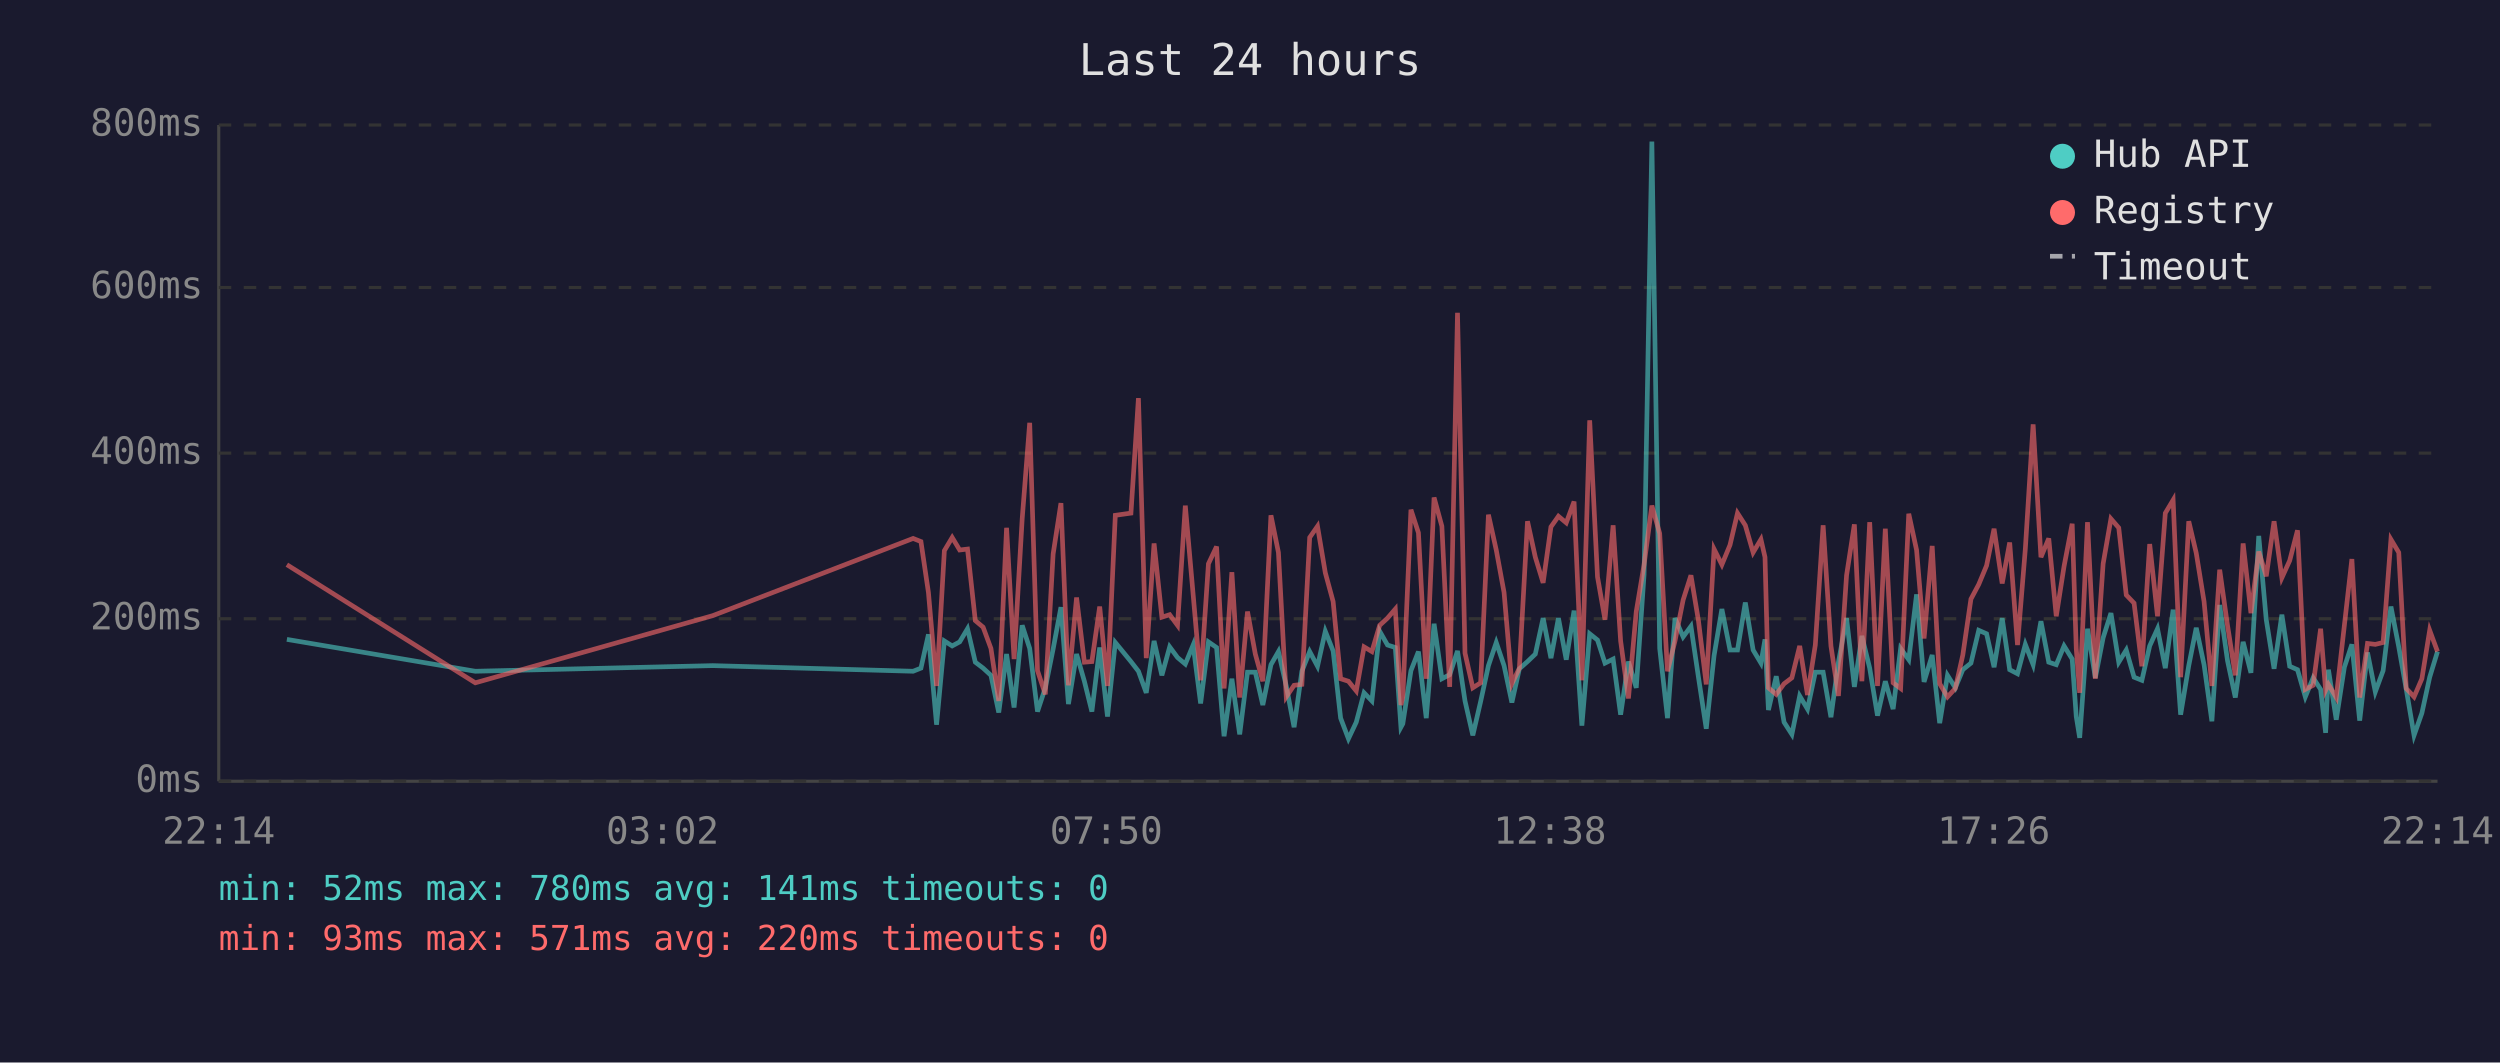
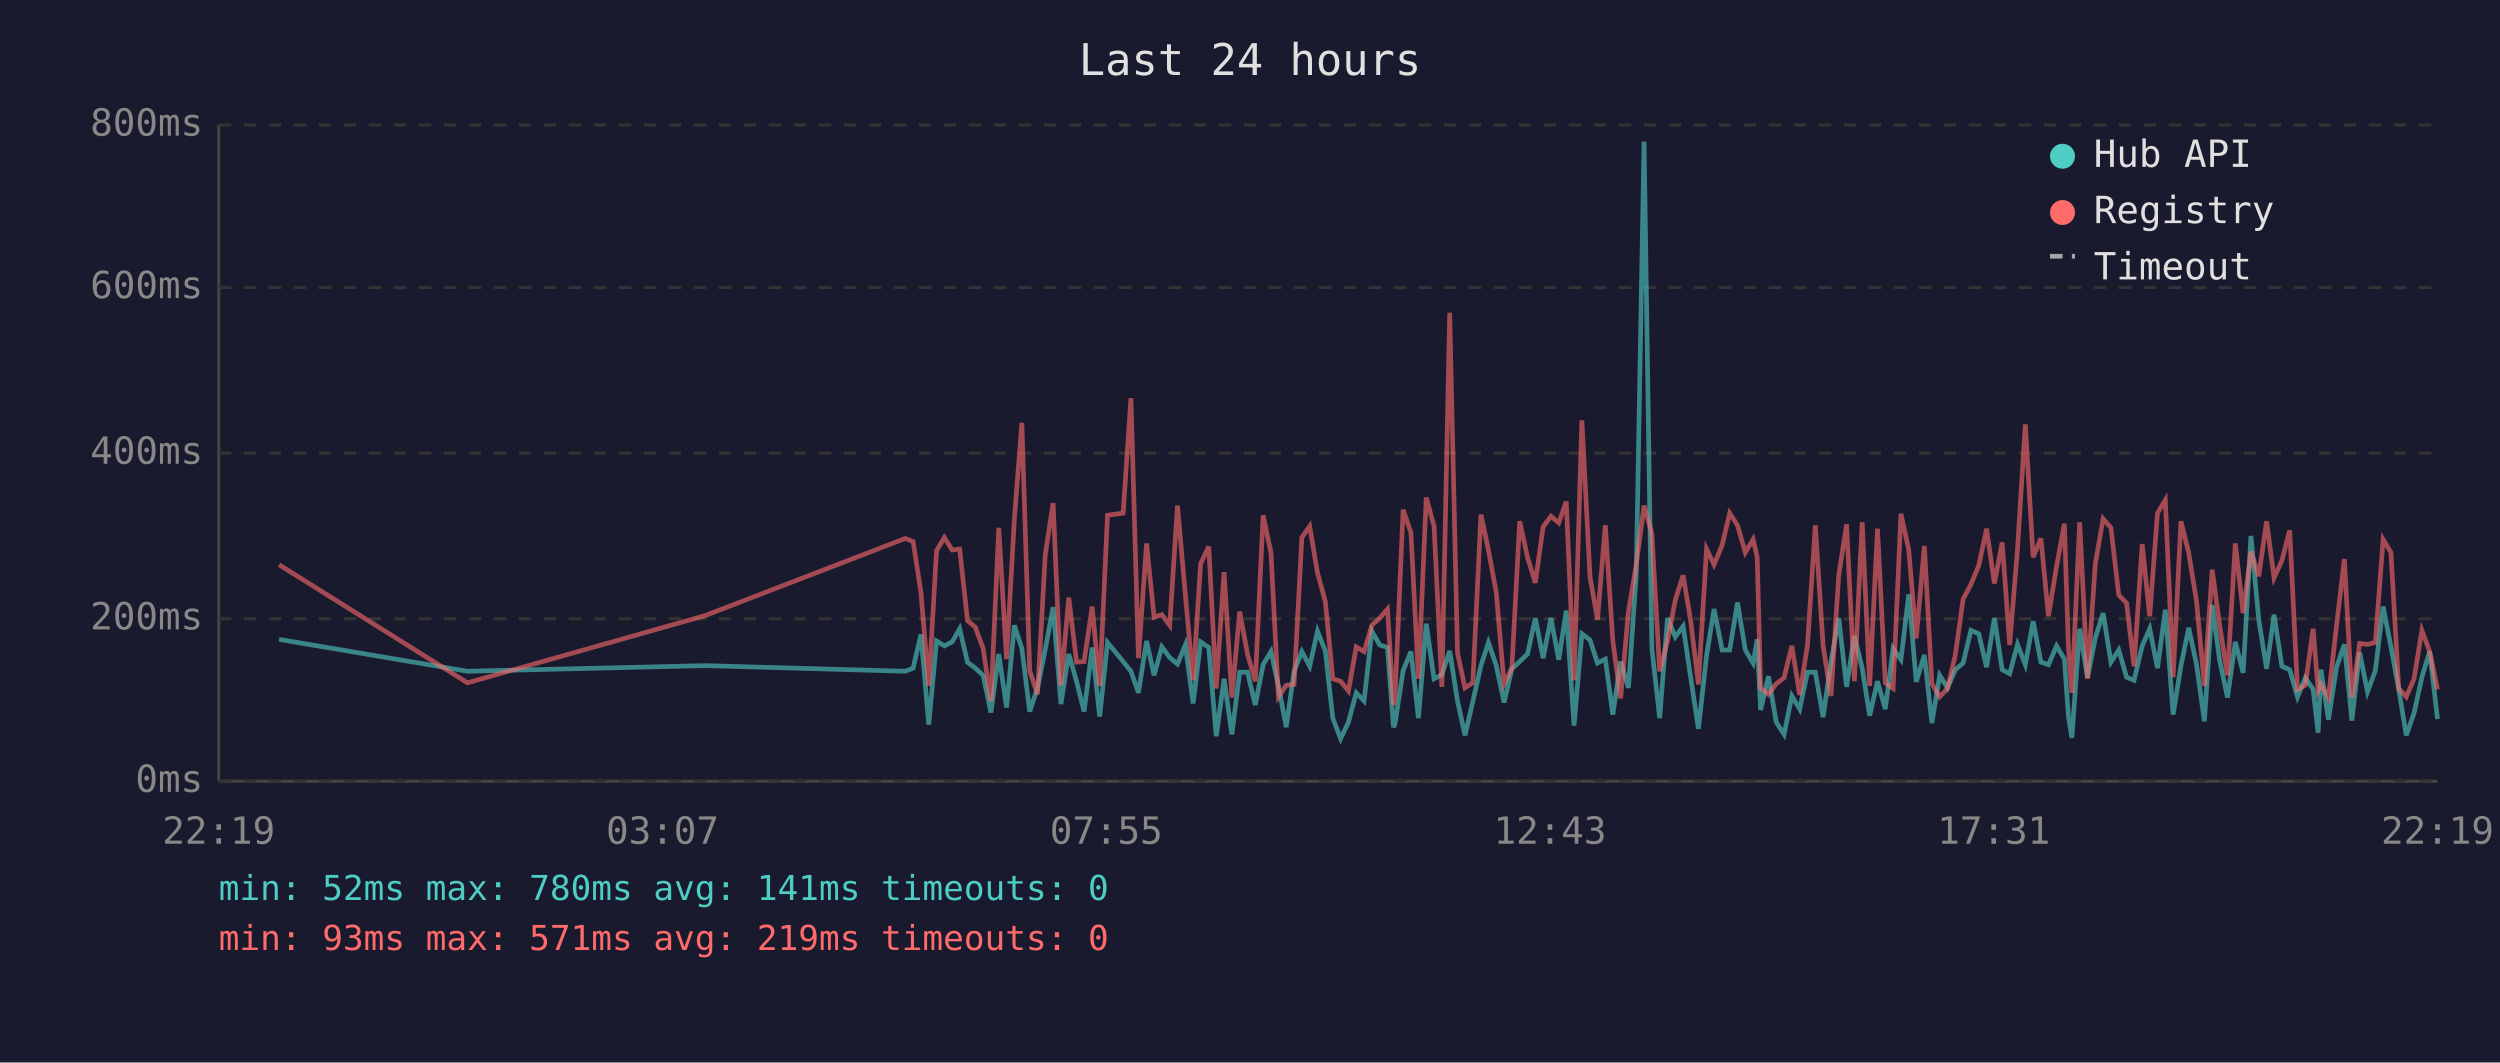
<svg xmlns="http://www.w3.org/2000/svg" viewBox="0 0 800 340" font-family="monospace" font-size="12">
  <rect width="800" height="340" fill="#1a1a2e" />
  <text x="400" y="24" fill="#e0e0e0" font-size="14" text-anchor="middle">Last 24 hours</text>
  <line x1="70" y1="40" x2="70" y2="250" stroke="#444" stroke-width="1" />
  <line x1="70" y1="250" x2="780" y2="250" stroke="#444" stroke-width="1" />
  <line x1="70" y1="250" x2="780" y2="250" stroke="#333" stroke-width="1" stroke-dasharray="4" />
  <text x="65" y="250" fill="#888" text-anchor="end" dominant-baseline="middle">0ms</text>
  <line x1="70" y1="198" x2="780" y2="198" stroke="#333" stroke-width="1" stroke-dasharray="4" />
  <text x="65" y="198" fill="#888" text-anchor="end" dominant-baseline="middle">200ms</text>
  <line x1="70" y1="145" x2="780" y2="145" stroke="#333" stroke-width="1" stroke-dasharray="4" />
  <text x="65" y="145" fill="#888" text-anchor="end" dominant-baseline="middle">400ms</text>
  <line x1="70" y1="92" x2="780" y2="92" stroke="#333" stroke-width="1" stroke-dasharray="4" />
  <text x="65" y="92" fill="#888" text-anchor="end" dominant-baseline="middle">600ms</text>
  <line x1="70" y1="40" x2="780" y2="40" stroke="#333" stroke-width="1" stroke-dasharray="4" />
  <text x="65" y="40" fill="#888" text-anchor="end" dominant-baseline="middle">800ms</text>
-   <text x="70" y="270" fill="#888" text-anchor="middle">22:14</text>
-   <text x="212" y="270" fill="#888" text-anchor="middle">03:02</text>
-   <text x="354" y="270" fill="#888" text-anchor="middle">07:50</text>
-   <text x="496" y="270" fill="#888" text-anchor="middle">12:38</text>
-   <text x="638" y="270" fill="#888" text-anchor="middle">17:26</text>
-   <text x="780" y="270" fill="#888" text-anchor="middle">22:14</text>
-   <polyline points="91.8,204.6 152.1,214.8 228.1,213.0 292.2,214.8 294.7,213.8 297.1,203.0 299.7,231.9 302.2,205.1 304.7,206.7 307.1,205.4 309.6,201.2 312.1,211.9 314.6,213.8 317.1,216.1 319.6,228.0 322.1,209.3 324.5,226.4 327.1,200.1 329.5,207.5 332.0,227.7 334.5,220.1 337.0,207.7 339.5,194.3 341.9,225.3 344.5,209.3 347.0,218.0 349.4,227.7 351.9,207.2 354.4,229.3 356.9,205.6 361.9,211.7 364.3,214.8 366.8,221.7 369.3,205.1 371.8,216.1 374.3,207.0 376.8,210.4 379.3,212.5 381.8,206.4 384.2,225.1 386.7,205.4 389.3,207.2 391.7,235.6 394.2,217.2 396.7,235.0 399.2,215.1 401.7,215.1 404.1,225.6 406.7,212.7 409.1,208.5 411.6,219.5 414.1,232.7 416.6,214.8 419.1,208.5 421.6,213.2 424.1,202.0 426.6,208.3 429.0,229.8 431.5,236.4 434.0,231.1 436.5,221.7 439.0,224.3 441.5,202.0 444.0,206.4 446.5,207.2 448.3,232.7 448.9,231.6 451.5,214.6 453.9,208.5 456.4,229.8 458.9,199.6 461.4,217.2 463.9,215.9 466.4,208.3 468.8,224.3 471.3,235.3 473.8,224.5 476.3,213.0 478.8,205.6 481.3,213.0 483.8,224.8 486.2,214.0 488.8,211.7 491.3,209.3 493.8,197.8 496.3,210.6 498.7,197.8 501.2,211.1 503.7,195.4 506.2,232.2 508.7,202.8 511.2,204.8 513.6,212.2 516.2,210.9 518.6,228.7 521.1,211.7 523.6,220.1 526.1,183.9 528.6,45.3 531.1,207.5 533.6,229.8 536.0,197.8 538.6,203.8 541.1,200.4 543.5,216.7 546.0,233.2 548.5,209.8 551.0,194.9 553.6,208.0 556.0,208.0 558.5,192.8 561.0,208.0 563.5,212.2 564.8,204.6 565.9,227.2 568.4,216.4 570.9,231.1 573.4,235.0 575.9,222.7 578.4,226.9 580.9,215.1 583.4,215.1 585.9,229.5 588.3,211.9 590.9,197.8 593.4,219.8 595.8,203.5 598.3,213.8 600.8,229.0 603.3,218.0 605.8,226.9 608.2,207.5 610.8,211.1 613.3,190.2 615.7,218.2 618.3,209.6 620.7,231.4 623.2,216.1 625.7,220.1 628.1,214.3 630.7,212.2 633.2,201.7 635.7,202.8 638.1,213.5 640.7,197.8 643.1,214.3 645.6,215.6 648.1,206.2 650.6,212.7 653.1,198.8 655.6,211.9 658.0,212.7 660.5,206.7 663.1,210.9 664.4,229.3 665.5,236.1 668.0,201.2 670.5,216.9 673.0,204.1 675.5,196.2 678.0,211.9 680.4,208.0 682.9,216.7 685.4,217.7 687.9,206.7 690.4,201.2 692.9,213.8 695.4,195.1 697.8,228.7 700.4,213.0 702.8,200.9 705.3,212.7 707.8,230.8 710.3,193.6 712.8,211.4 715.3,223.2 717.8,205.4 720.3,215.3 722.8,171.5 725.2,198.3 727.7,214.0 730.2,196.7 732.7,213.2 735.2,214.3 737.7,223.0 740.2,216.9 742.6,220.6 744.2,234.5 745.1,214.3 747.6,230.3 750.2,213.5 752.6,206.2 755.1,230.6 757.6,208.8 760.1,221.4 762.6,214.6 765.1,194.1 767.6,207.0 770.0,220.6 772.5,235.3 775.0,228.2 777.5,216.7 780.0,208.5" fill="none" stroke="#4ecdc4" stroke-width="1.5" opacity="0.6" />
-   <polyline points="91.8,180.7 152.1,218.5 228.1,197.0 292.2,172.3 294.7,173.3 297.1,189.6 299.7,219.5 302.2,176.2 304.7,172.0 307.1,176.0 309.6,175.7 312.1,198.6 314.6,200.7 317.1,207.5 319.6,224.3 322.1,168.9 324.5,210.9 327.1,166.0 329.5,135.3 332.0,214.6 334.5,222.2 337.0,177.3 339.5,161.0 341.9,219.3 344.5,191.2 347.0,211.9 349.4,211.7 351.9,194.1 354.4,219.5 356.9,164.9 361.9,164.2 364.3,127.4 366.8,210.6 369.3,173.9 371.8,197.5 374.3,196.7 376.8,200.1 379.3,161.8 381.8,190.2 384.2,217.7 386.7,180.4 389.3,174.9 391.7,220.3 394.2,183.1 396.7,223.2 399.2,195.7 401.7,209.3 404.1,218.0 406.7,164.9 409.1,176.8 411.6,223.0 414.1,219.3 416.6,219.0 419.1,172.0 421.6,168.4 424.1,183.3 426.6,192.5 429.0,217.2 431.5,218.0 434.0,221.1 436.5,207.0 439.0,208.5 441.5,200.1 444.0,197.8 446.5,194.9 448.3,225.6 448.9,223.0 451.5,163.1 453.9,170.5 456.4,217.2 458.9,159.2 461.4,168.4 463.9,219.8 466.4,100.1 468.8,209.0 471.3,220.1 473.8,218.5 476.3,164.7 478.8,176.0 481.3,189.6 483.8,218.8 486.2,213.8 488.8,166.8 491.3,178.3 493.8,186.5 496.3,168.6 498.7,165.2 501.2,167.3 503.7,160.5 506.2,217.7 508.7,134.5 511.2,184.6 513.6,198.3 516.2,168.1 518.6,205.1 521.1,223.5 523.6,195.7 526.1,180.7 528.6,161.8 531.1,170.7 533.6,214.8 536.0,205.1 538.6,192.0 541.1,184.1 543.5,198.6 546.0,219.0 548.5,175.7 551.0,180.7 553.6,174.4 556.0,164.2 558.5,168.1 561.0,176.8 563.5,172.6 564.8,178.3 565.9,220.1 568.4,222.2 570.9,218.8 573.4,216.9 575.9,206.7 578.4,222.4 580.9,206.4 583.4,168.1 585.9,206.7 588.3,222.7 590.9,184.1 593.4,167.8 595.8,218.0 598.3,167.1 600.8,219.5 603.3,169.2 605.8,218.5 608.2,220.3 610.8,164.4 613.3,176.0 615.7,204.3 618.3,174.7 620.7,218.8 623.2,223.0 625.7,220.3 628.1,209.6 630.7,191.7 633.2,187.0 635.7,181.0 638.1,169.2 640.7,186.7 643.1,173.6 645.6,206.4 648.1,175.7 650.6,135.8 653.1,178.3 655.6,172.3 658.0,197.2 660.5,181.2 663.1,167.6 664.4,207.5 665.5,221.7 668.0,167.1 670.5,217.2 673.0,180.4 675.5,166.0 678.0,168.9 680.4,190.4 682.9,193.0 685.4,213.2 687.9,174.1 690.4,197.2 692.9,164.2 695.4,160.0 697.8,216.7 700.4,166.8 702.8,177.0 705.3,192.5 707.8,219.5 710.3,182.3 712.8,200.1 715.3,216.1 717.8,173.9 720.3,196.2 722.8,176.5 725.2,184.4 727.7,166.8 730.2,184.9 732.7,179.4 735.2,169.7 737.7,220.6 740.2,219.3 742.6,201.2 744.2,220.9 745.1,219.0 747.6,223.2 750.2,200.1 752.6,178.9 755.1,223.2 757.6,205.9 760.1,206.2 762.6,205.6 765.1,172.6 767.6,176.8 770.0,220.3 772.5,223.0 775.0,217.2 777.5,201.7 780.0,208.5" fill="none" stroke="#ff6b6b" stroke-width="1.5" opacity="0.6" />
+   <text x="70" y="270" fill="#888" text-anchor="middle">22:19</text>
+   <text x="212" y="270" fill="#888" text-anchor="middle">03:07</text>
+   <text x="354" y="270" fill="#888" text-anchor="middle">07:55</text>
+   <text x="496" y="270" fill="#888" text-anchor="middle">12:43</text>
+   <text x="638" y="270" fill="#888" text-anchor="middle">17:31</text>
+   <text x="780" y="270" fill="#888" text-anchor="middle">22:19</text>
+   <polyline points="89.3,204.6 149.6,214.8 225.6,213.0 289.7,214.8 292.2,213.8 294.7,203.0 297.2,231.9 299.7,205.1 302.2,206.7 304.7,205.4 307.1,201.2 309.6,211.9 312.1,213.8 314.6,216.1 317.1,228.0 319.6,209.3 322.1,226.4 324.6,200.1 327.0,207.5 329.5,227.7 332.0,220.1 334.5,207.7 337.0,194.3 339.5,225.3 342.0,209.3 344.5,218.0 346.9,227.7 349.5,207.2 351.9,229.3 354.4,205.6 359.4,211.7 361.9,214.8 364.3,221.7 366.9,205.1 369.3,216.1 371.8,207.0 374.3,210.4 376.8,212.5 379.3,206.4 381.8,225.1 384.2,205.4 386.8,207.2 389.2,235.6 391.7,217.2 394.2,235.0 396.7,215.1 399.2,215.1 401.7,225.6 404.2,212.7 406.7,208.5 409.1,219.5 411.6,232.7 414.1,214.8 416.6,208.5 419.1,213.2 421.6,202.0 424.1,208.3 426.5,229.8 429.0,236.4 431.5,231.1 434.0,221.7 436.5,224.3 439.0,202.0 441.5,206.4 444.0,207.2 445.9,232.7 446.4,231.6 449.0,214.6 451.5,208.5 453.9,229.8 456.4,199.6 458.9,217.2 461.4,215.9 463.9,208.3 466.4,224.3 468.8,235.3 471.3,224.5 473.9,213.0 476.3,205.6 478.8,213.0 481.3,224.8 483.8,214.0 486.3,211.7 488.8,209.3 491.3,197.8 493.8,210.6 496.3,197.8 498.8,211.1 501.2,195.4 503.7,232.2 506.2,202.8 508.8,204.8 511.2,212.2 513.7,210.9 516.1,228.7 518.6,211.7 521.1,220.1 523.6,183.9 526.1,45.3 528.6,207.5 531.1,229.8 533.6,197.8 536.1,203.8 538.6,200.4 541.0,216.7 543.5,233.2 546.1,209.8 548.5,194.9 551.1,208.0 553.5,208.0 556.0,192.8 558.5,208.0 561.0,212.2 562.3,204.6 563.4,227.2 565.9,216.4 568.4,231.1 570.9,235.0 573.4,222.7 575.9,226.9 578.4,215.1 580.9,215.1 583.4,229.5 585.9,211.9 588.4,197.8 590.9,219.8 593.4,203.5 595.9,213.8 598.3,229.0 600.8,218.0 603.3,226.9 605.8,207.5 608.3,211.1 610.8,190.2 613.2,218.2 615.8,209.6 618.2,231.4 620.7,216.1 623.2,220.1 625.7,214.3 628.2,212.2 630.7,201.7 633.2,202.8 635.7,213.5 638.2,197.8 640.7,214.3 643.1,215.6 645.6,206.2 648.1,212.7 650.6,198.8 653.1,211.9 655.5,212.7 658.1,206.7 660.6,210.9 661.9,229.3 663.0,236.1 665.5,201.2 668.0,216.9 670.5,204.1 673.0,196.2 675.5,211.9 678.0,208.0 680.5,216.7 682.9,217.7 685.5,206.7 687.9,201.2 690.4,213.8 692.9,195.1 695.4,228.7 697.9,213.0 700.4,200.9 702.9,212.7 705.4,230.8 707.9,193.6 710.3,211.4 712.8,223.2 715.3,205.4 717.8,215.3 720.3,171.5 722.8,198.3 725.3,214.0 727.7,196.7 730.2,213.2 732.7,214.3 735.2,223.0 737.7,216.9 740.2,220.6 741.8,234.5 742.7,214.3 745.1,230.3 747.7,213.5 750.2,206.2 752.6,230.6 755.1,208.8 757.6,221.4 760.1,214.6 762.6,194.1 765.1,207.0 767.6,220.6 770.0,235.3 772.5,228.2 775.0,216.7 777.5,208.5 780.0,230.1" fill="none" stroke="#4ecdc4" stroke-width="1.5" opacity="0.6" />
+   <polyline points="89.3,180.7 149.6,218.5 225.6,197.0 289.7,172.3 292.2,173.3 294.7,189.6 297.2,219.5 299.7,176.2 302.2,172.0 304.7,176.0 307.1,175.7 309.6,198.6 312.1,200.7 314.6,207.5 317.1,224.3 319.6,168.9 322.1,210.9 324.6,166.0 327.0,135.3 329.5,214.6 332.0,222.2 334.5,177.3 337.0,161.0 339.5,219.3 342.0,191.2 344.5,211.9 346.9,211.7 349.5,194.1 351.9,219.5 354.4,164.9 359.4,164.2 361.9,127.4 364.3,210.6 366.9,173.9 369.3,197.5 371.8,196.7 374.3,200.1 376.8,161.8 379.3,190.2 381.8,217.7 384.2,180.4 386.8,174.9 389.2,220.3 391.7,183.1 394.2,223.2 396.7,195.7 399.2,209.3 401.7,218.0 404.2,164.9 406.7,176.8 409.1,223.0 411.6,219.3 414.1,219.0 416.6,172.0 419.1,168.4 421.6,183.3 424.1,192.5 426.5,217.2 429.0,218.0 431.5,221.1 434.0,207.0 436.5,208.5 439.0,200.1 441.5,197.8 444.0,194.9 445.9,225.6 446.4,223.0 449.0,163.1 451.5,170.5 453.9,217.2 456.4,159.2 458.9,168.4 461.4,219.8 463.9,100.1 466.4,209.0 468.8,220.1 471.3,218.5 473.9,164.7 476.3,176.0 478.8,189.6 481.3,218.8 483.8,213.8 486.3,166.8 488.8,178.3 491.3,186.5 493.8,168.6 496.3,165.2 498.8,167.3 501.2,160.5 503.7,217.7 506.2,134.5 508.8,184.6 511.2,198.3 513.7,168.1 516.1,205.1 518.6,223.5 521.1,195.7 523.6,180.7 526.1,161.8 528.6,170.7 531.1,214.8 533.6,205.1 536.1,192.0 538.6,184.1 541.0,198.6 543.5,219.0 546.1,175.7 548.5,180.7 551.1,174.4 553.5,164.2 556.0,168.1 558.5,176.8 561.0,172.6 562.3,178.3 563.4,220.1 565.9,222.2 568.4,218.8 570.9,216.9 573.4,206.7 575.9,222.4 578.4,206.4 580.9,168.1 583.4,206.7 585.9,222.7 588.4,184.1 590.9,167.8 593.4,218.0 595.9,167.1 598.3,219.5 600.8,169.2 603.3,218.5 605.8,220.3 608.3,164.4 610.8,176.0 613.2,204.3 615.8,174.7 618.2,218.8 620.7,223.0 623.2,220.3 625.7,209.6 628.2,191.7 630.7,187.0 633.2,181.0 635.7,169.2 638.2,186.7 640.7,173.6 643.1,206.4 645.6,175.7 648.1,135.8 650.6,178.3 653.1,172.3 655.5,197.2 658.1,181.2 660.6,167.6 661.9,207.5 663.0,221.7 665.5,167.1 668.0,217.2 670.5,180.4 673.0,166.0 675.5,168.9 678.0,190.4 680.5,193.0 682.9,213.2 685.5,174.1 687.9,197.2 690.4,164.2 692.9,160.0 695.4,216.7 697.9,166.8 700.4,177.0 702.9,192.5 705.4,219.5 707.9,182.3 710.3,200.1 712.8,216.1 715.3,173.9 717.8,196.2 720.3,176.5 722.8,184.4 725.3,166.8 727.7,184.9 730.2,179.4 732.7,169.7 735.2,220.6 737.7,219.3 740.2,201.2 741.8,220.9 742.7,219.0 745.1,223.2 747.7,200.1 750.2,178.9 752.6,223.2 755.1,205.9 757.6,206.2 760.1,205.6 762.6,172.6 765.1,176.8 767.6,220.3 770.0,223.0 772.5,217.2 775.0,201.7 777.5,208.5 780.0,220.6" fill="none" stroke="#ff6b6b" stroke-width="1.5" opacity="0.6" />
  <circle cx="660" cy="50" r="4" fill="#4ecdc4" />
  <text x="670" y="50" fill="#e0e0e0" dominant-baseline="middle">Hub API</text>
  <circle cx="660" cy="68" r="4" fill="#ff6b6b" />
  <text x="670" y="68" fill="#e0e0e0" dominant-baseline="middle">Registry</text>
  <line x1="656" y1="82" x2="664" y2="82" stroke="#e0e0e0" stroke-width="1.5" stroke-dasharray="4,3" opacity="0.7" />
  <text x="670" y="86" fill="#e0e0e0" dominant-baseline="middle">Timeout</text>
  <text x="70" y="288" fill="#4ecdc4" font-size="11">min: 52ms  max: 780ms  avg: 141ms  timeouts: 0</text>
-   <text x="70" y="304" fill="#ff6b6b" font-size="11">min: 93ms  max: 571ms  avg: 220ms  timeouts: 0</text>
+   <text x="70" y="304" fill="#ff6b6b" font-size="11">min: 93ms  max: 571ms  avg: 219ms  timeouts: 0</text>
</svg>
